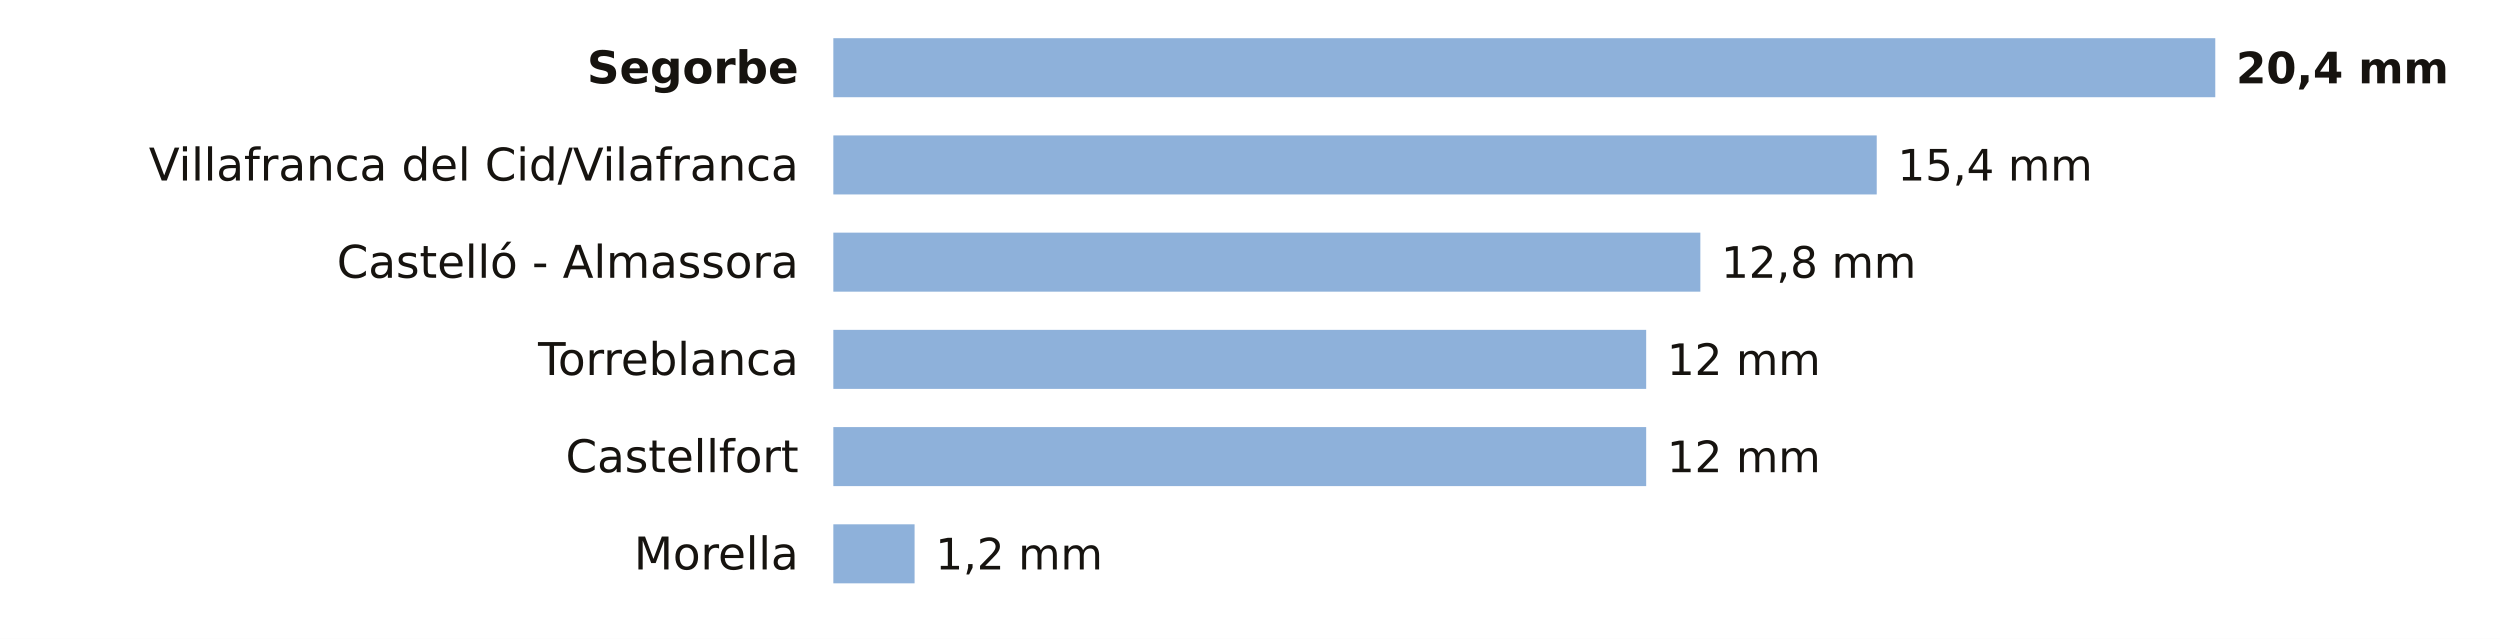
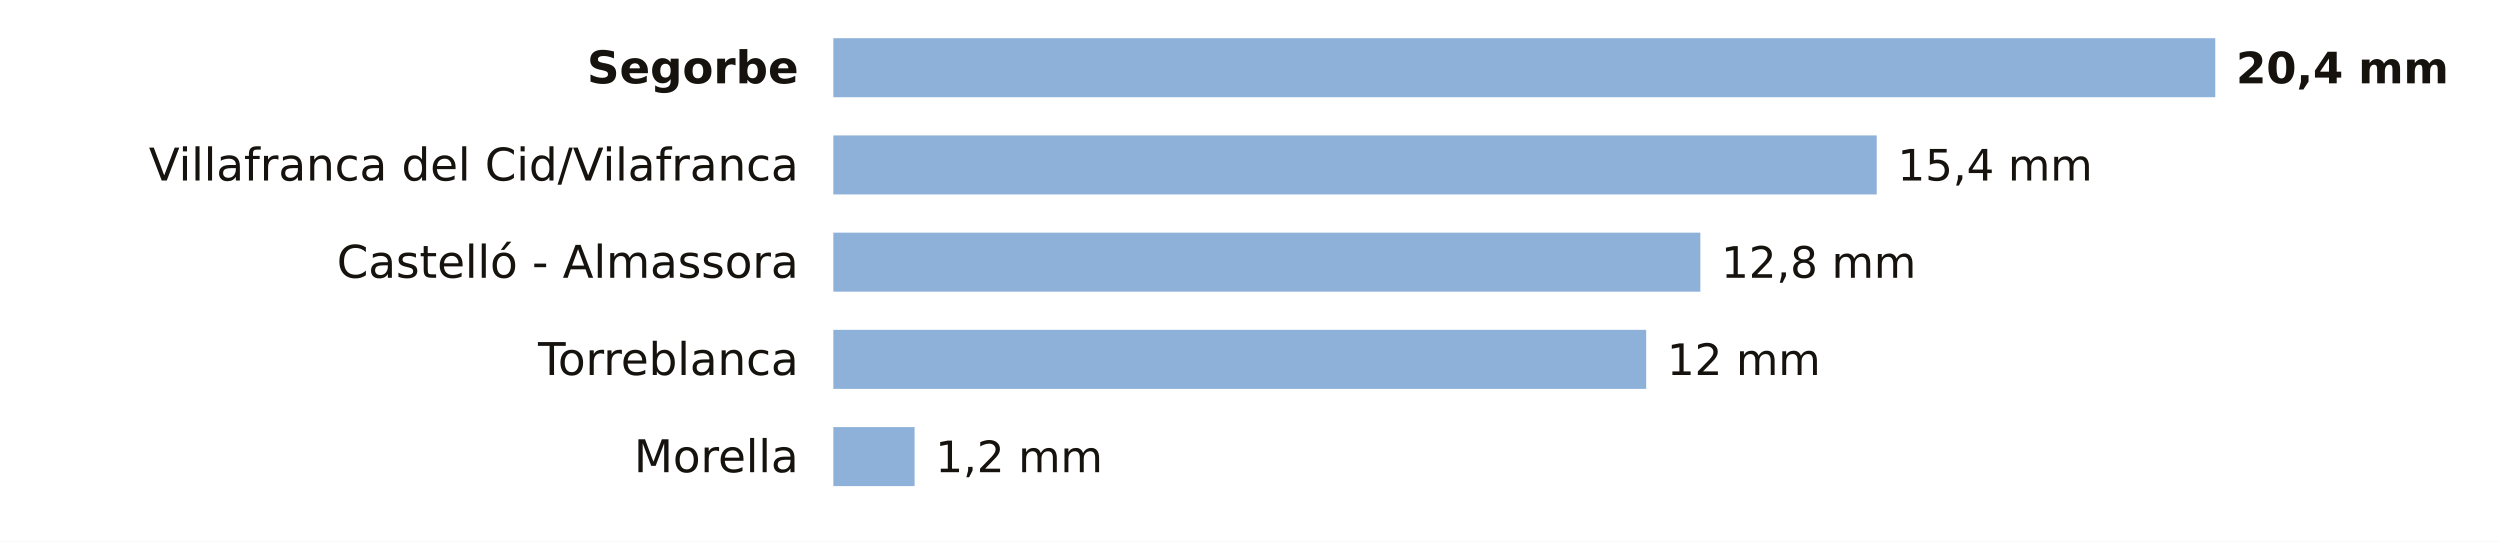
- <svg xmlns="http://www.w3.org/2000/svg" viewBox="0 0 720 184" width="720" height="184" role="img" aria-label="La lluvia de los últimos 7 días en las estaciones de AEMET de Castellón">
-   <rect width="720" height="184" fill="#FFFFFF" />
+ <svg xmlns="http://www.w3.org/2000/svg" viewBox="0 0 720 156" width="720" height="156" role="img" aria-label="La lluvia de los últimos 7 días en las estaciones de AEMET de Castellón">
+   <rect width="720" height="156" fill="#FFFFFF" />
  <text x="230.0" y="24.0" font-size="13" fill="#16130F" text-anchor="end" font-weight="600" font-family="Public Sans, DejaVu Sans, Arial, sans-serif">Segorbe</text>
  <rect x="240" y="11" width="398.0" height="17" fill="#8EB1DA" />
  <text x="644.0" y="24.0" font-size="12.5" fill="#16130F" text-anchor="start" font-weight="700" font-family="Public Sans, DejaVu Sans, Arial, sans-serif">20,4 mm</text>
  <text x="230.0" y="52.0" font-size="13" fill="#16130F" text-anchor="end" font-weight="400" font-family="Public Sans, DejaVu Sans, Arial, sans-serif">Villafranca del Cid/Vilafranca</text>
  <rect x="240" y="39" width="300.5" height="17" fill="#8EB1DA" />
  <text x="546.5" y="52.0" font-size="12.5" fill="#16130F" text-anchor="start" font-weight="500" font-family="Public Sans, DejaVu Sans, Arial, sans-serif">15,4 mm</text>
  <text x="230.0" y="80.0" font-size="13" fill="#16130F" text-anchor="end" font-weight="400" font-family="Public Sans, DejaVu Sans, Arial, sans-serif">Castelló - Almassora</text>
  <rect x="240" y="67" width="249.7" height="17" fill="#8EB1DA" />
  <text x="495.7" y="80.0" font-size="12.5" fill="#16130F" text-anchor="start" font-weight="500" font-family="Public Sans, DejaVu Sans, Arial, sans-serif">12,8 mm</text>
  <text x="230.0" y="108.0" font-size="13" fill="#16130F" text-anchor="end" font-weight="400" font-family="Public Sans, DejaVu Sans, Arial, sans-serif">Torreblanca</text>
  <rect x="240" y="95" width="234.1" height="17" fill="#8EB1DA" />
  <text x="480.1" y="108.0" font-size="12.5" fill="#16130F" text-anchor="start" font-weight="500" font-family="Public Sans, DejaVu Sans, Arial, sans-serif">12 mm</text>
-   <text x="230.0" y="136.0" font-size="13" fill="#16130F" text-anchor="end" font-weight="400" font-family="Public Sans, DejaVu Sans, Arial, sans-serif">Castellfort</text>
-   <rect x="240" y="123" width="234.1" height="17" fill="#8EB1DA" />
-   <text x="480.1" y="136.0" font-size="12.5" fill="#16130F" text-anchor="start" font-weight="500" font-family="Public Sans, DejaVu Sans, Arial, sans-serif">12 mm</text>
-   <text x="230.0" y="164.0" font-size="13" fill="#16130F" text-anchor="end" font-weight="400" font-family="Public Sans, DejaVu Sans, Arial, sans-serif">Morella</text>
-   <rect x="240" y="151" width="23.4" height="17" fill="#8EB1DA" />
-   <text x="269.4" y="164.0" font-size="12.5" fill="#16130F" text-anchor="start" font-weight="500" font-family="Public Sans, DejaVu Sans, Arial, sans-serif">1,2 mm</text>
+   <text x="230.0" y="136.0" font-size="13" fill="#16130F" text-anchor="end" font-weight="400" font-family="Public Sans, DejaVu Sans, Arial, sans-serif">Morella</text>
+   <rect x="240" y="123" width="23.4" height="17" fill="#8EB1DA" />
+   <text x="269.4" y="136.0" font-size="12.5" fill="#16130F" text-anchor="start" font-weight="500" font-family="Public Sans, DejaVu Sans, Arial, sans-serif">1,2 mm</text>
</svg>
